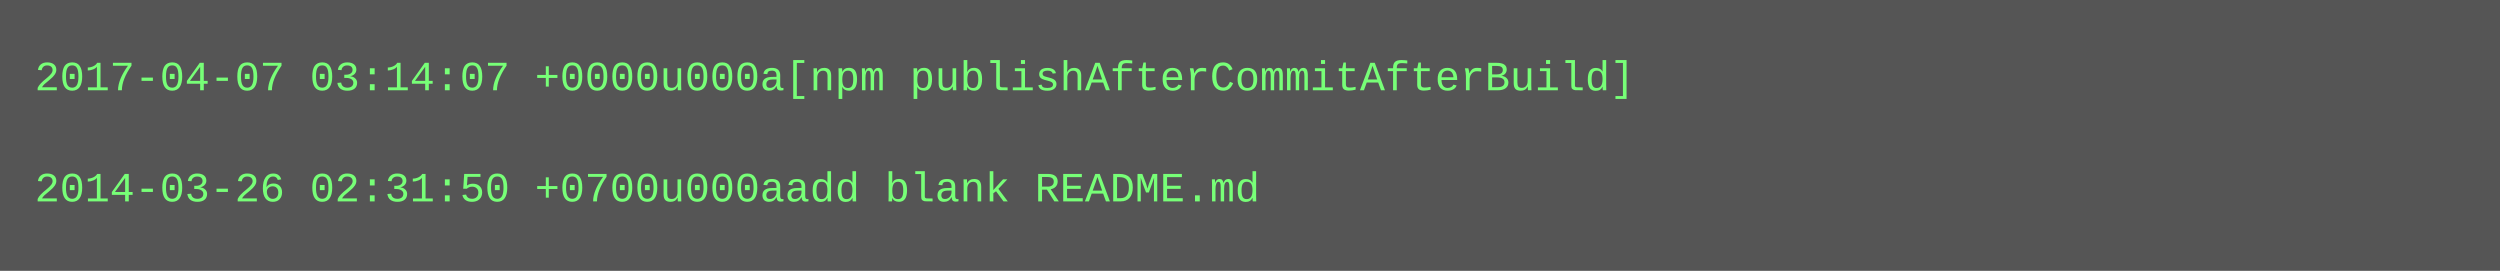
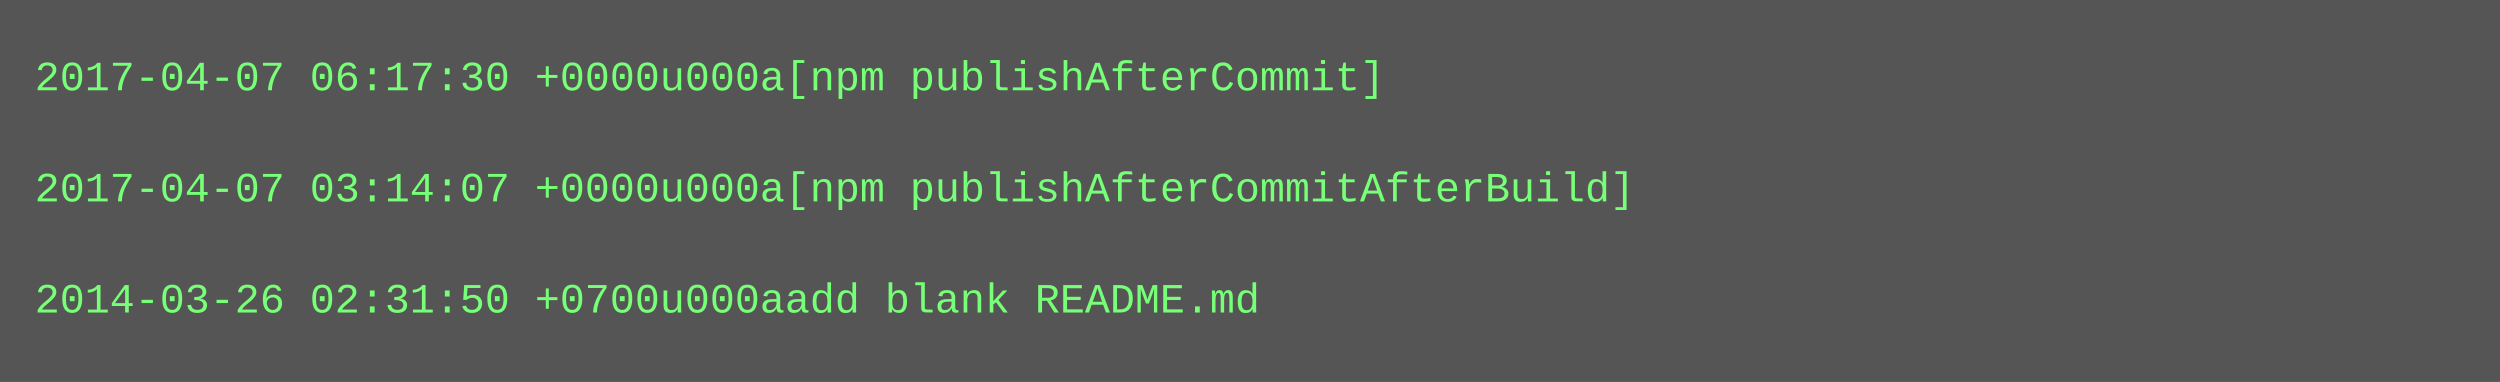
- <svg xmlns="http://www.w3.org/2000/svg" height="78" width="720">
-   <rect height="78" fill="#555" width="720" />
+ <svg xmlns="http://www.w3.org/2000/svg" height="110" width="720">
+   <rect height="110" fill="#555" width="720" />
  <text fill="#7f7" font-family="Courier New" font-size="12" xml:space="preserve">
-     <tspan x="10" y="26">2017-04-07 03:14:07 +0000u000a[npm publishAfterCommitAfterBuild]</tspan>
+     <tspan x="10" y="26">2017-04-07 06:17:30 +0000u000a[npm publishAfterCommit]</tspan>
    <tspan x="10" y="42" />
-     <tspan x="10" y="58">2014-03-26 02:31:50 +0700u000aadd blank README.md</tspan>
+     <tspan x="10" y="58">2017-04-07 03:14:07 +0000u000a[npm publishAfterCommitAfterBuild]</tspan>
+     <tspan x="10" y="74" />
+     <tspan x="10" y="90">2014-03-26 02:31:50 +0700u000aadd blank README.md</tspan>
  </text>
</svg>
